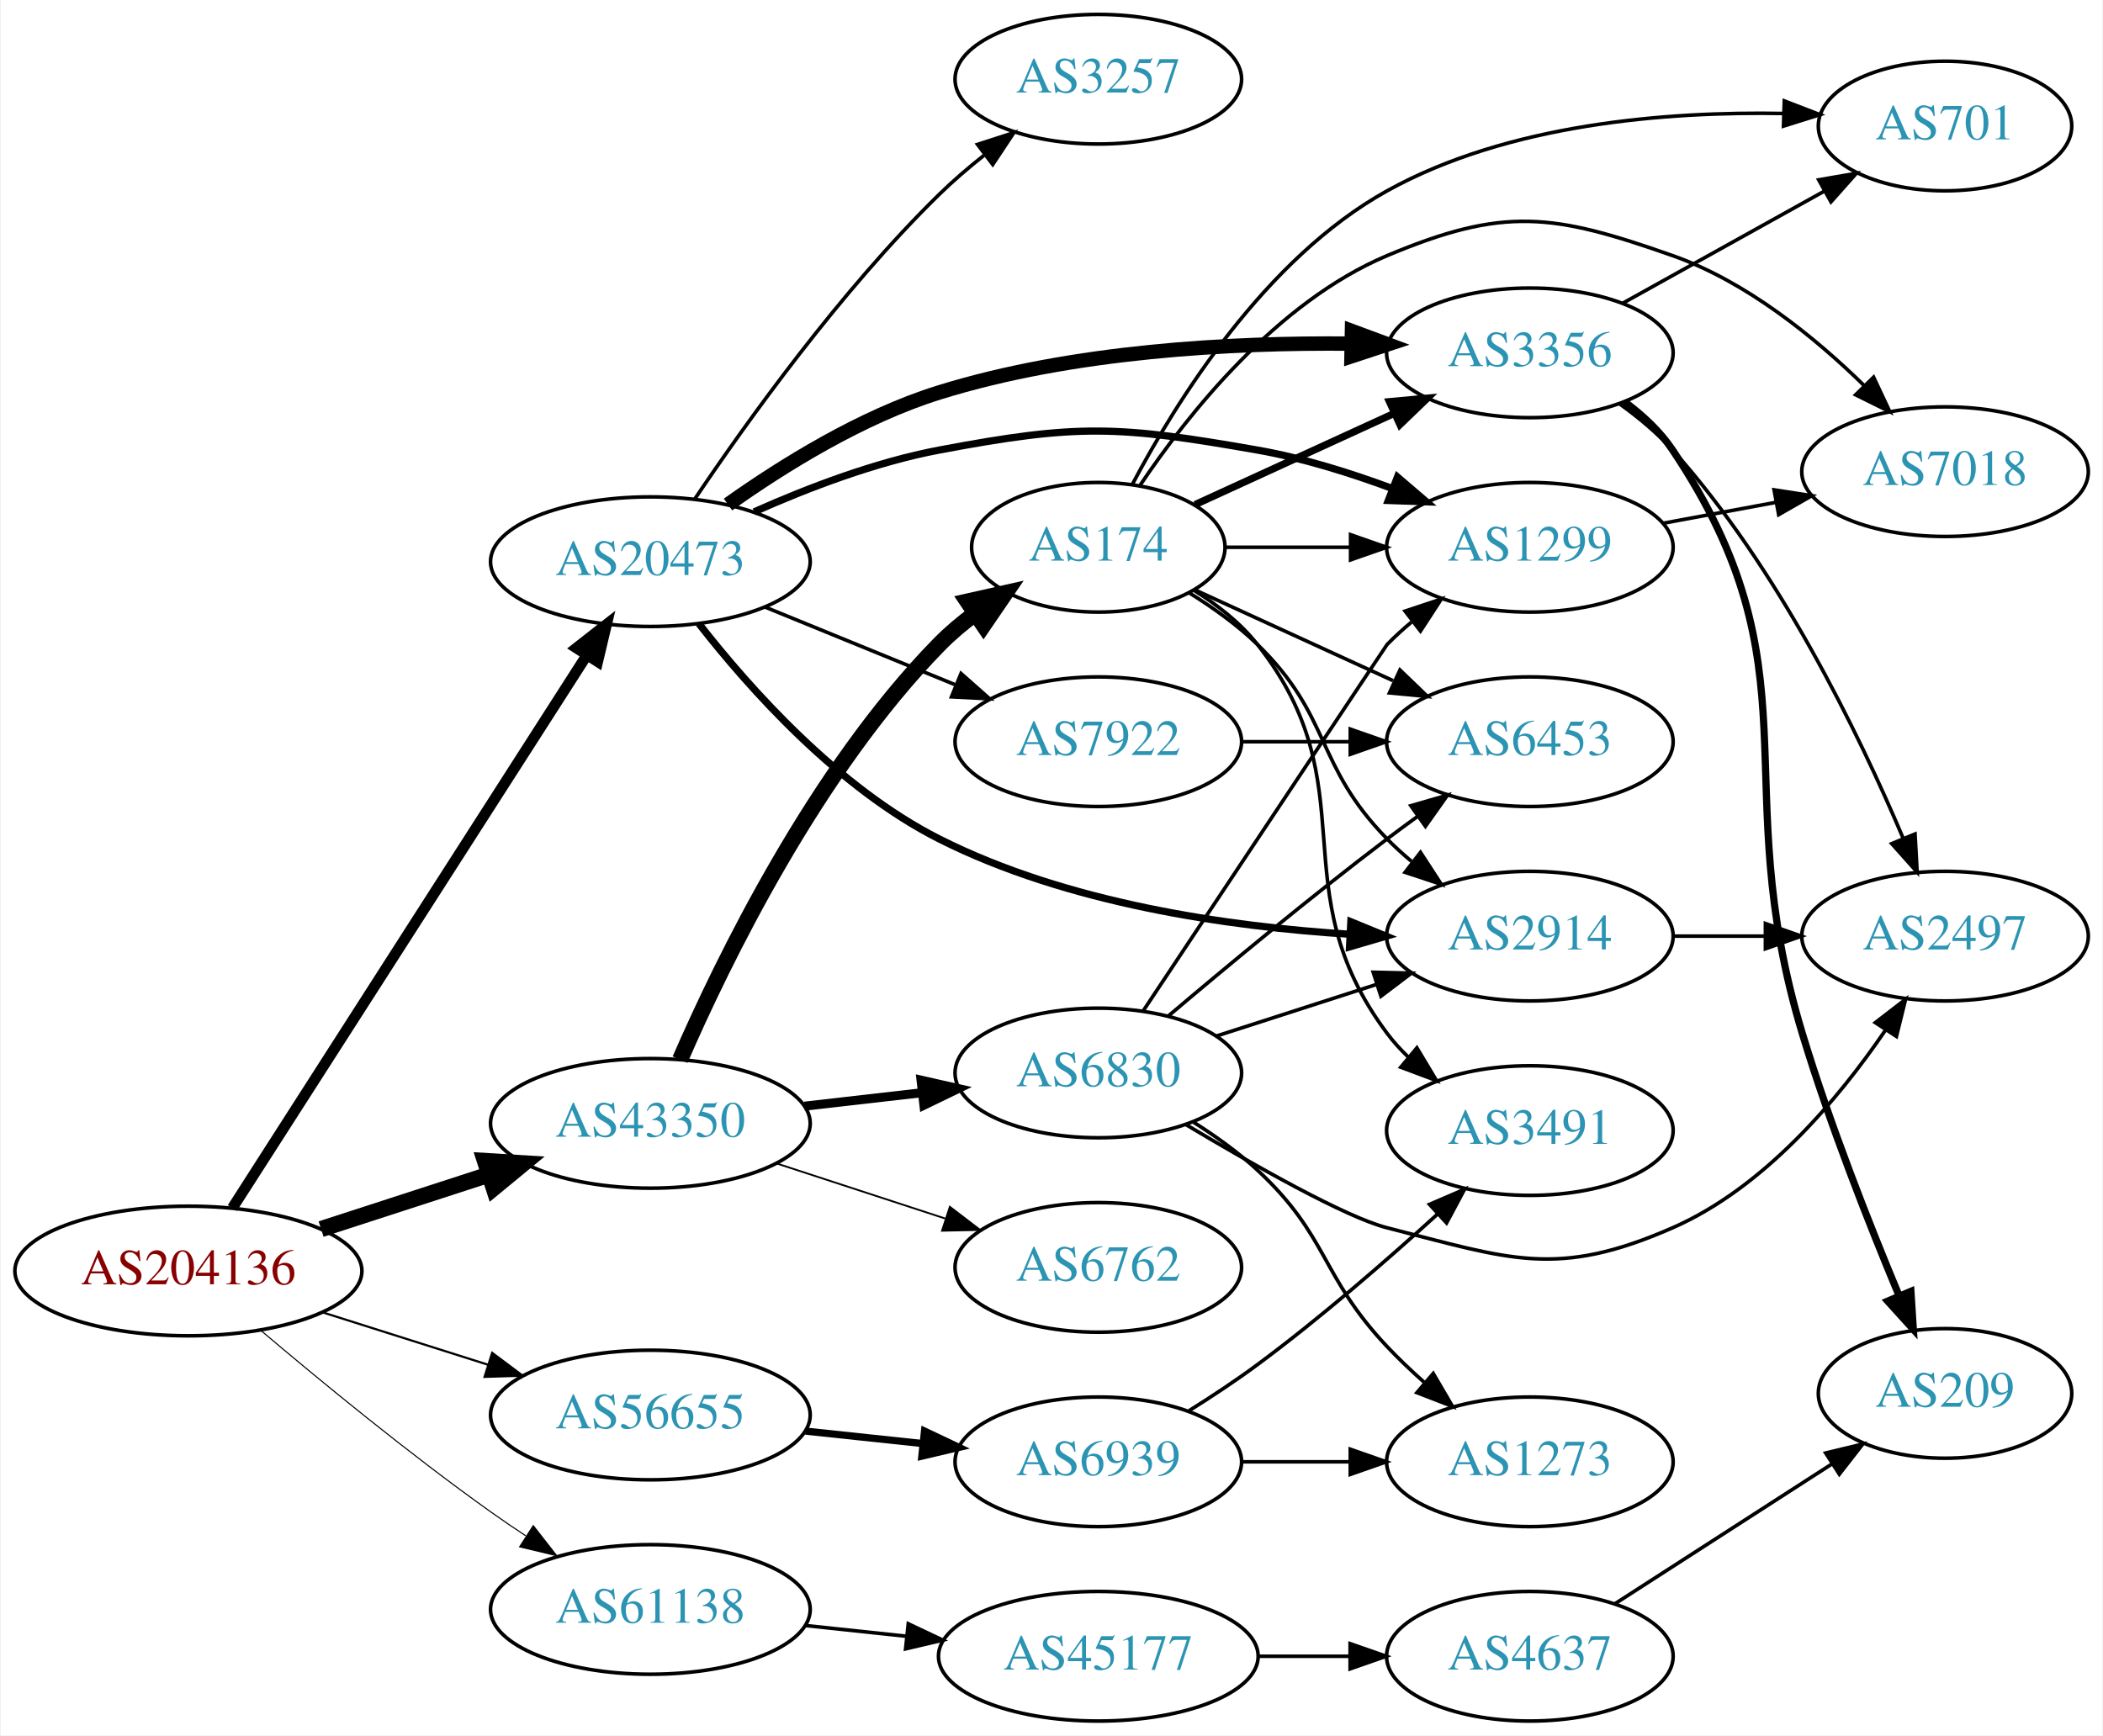
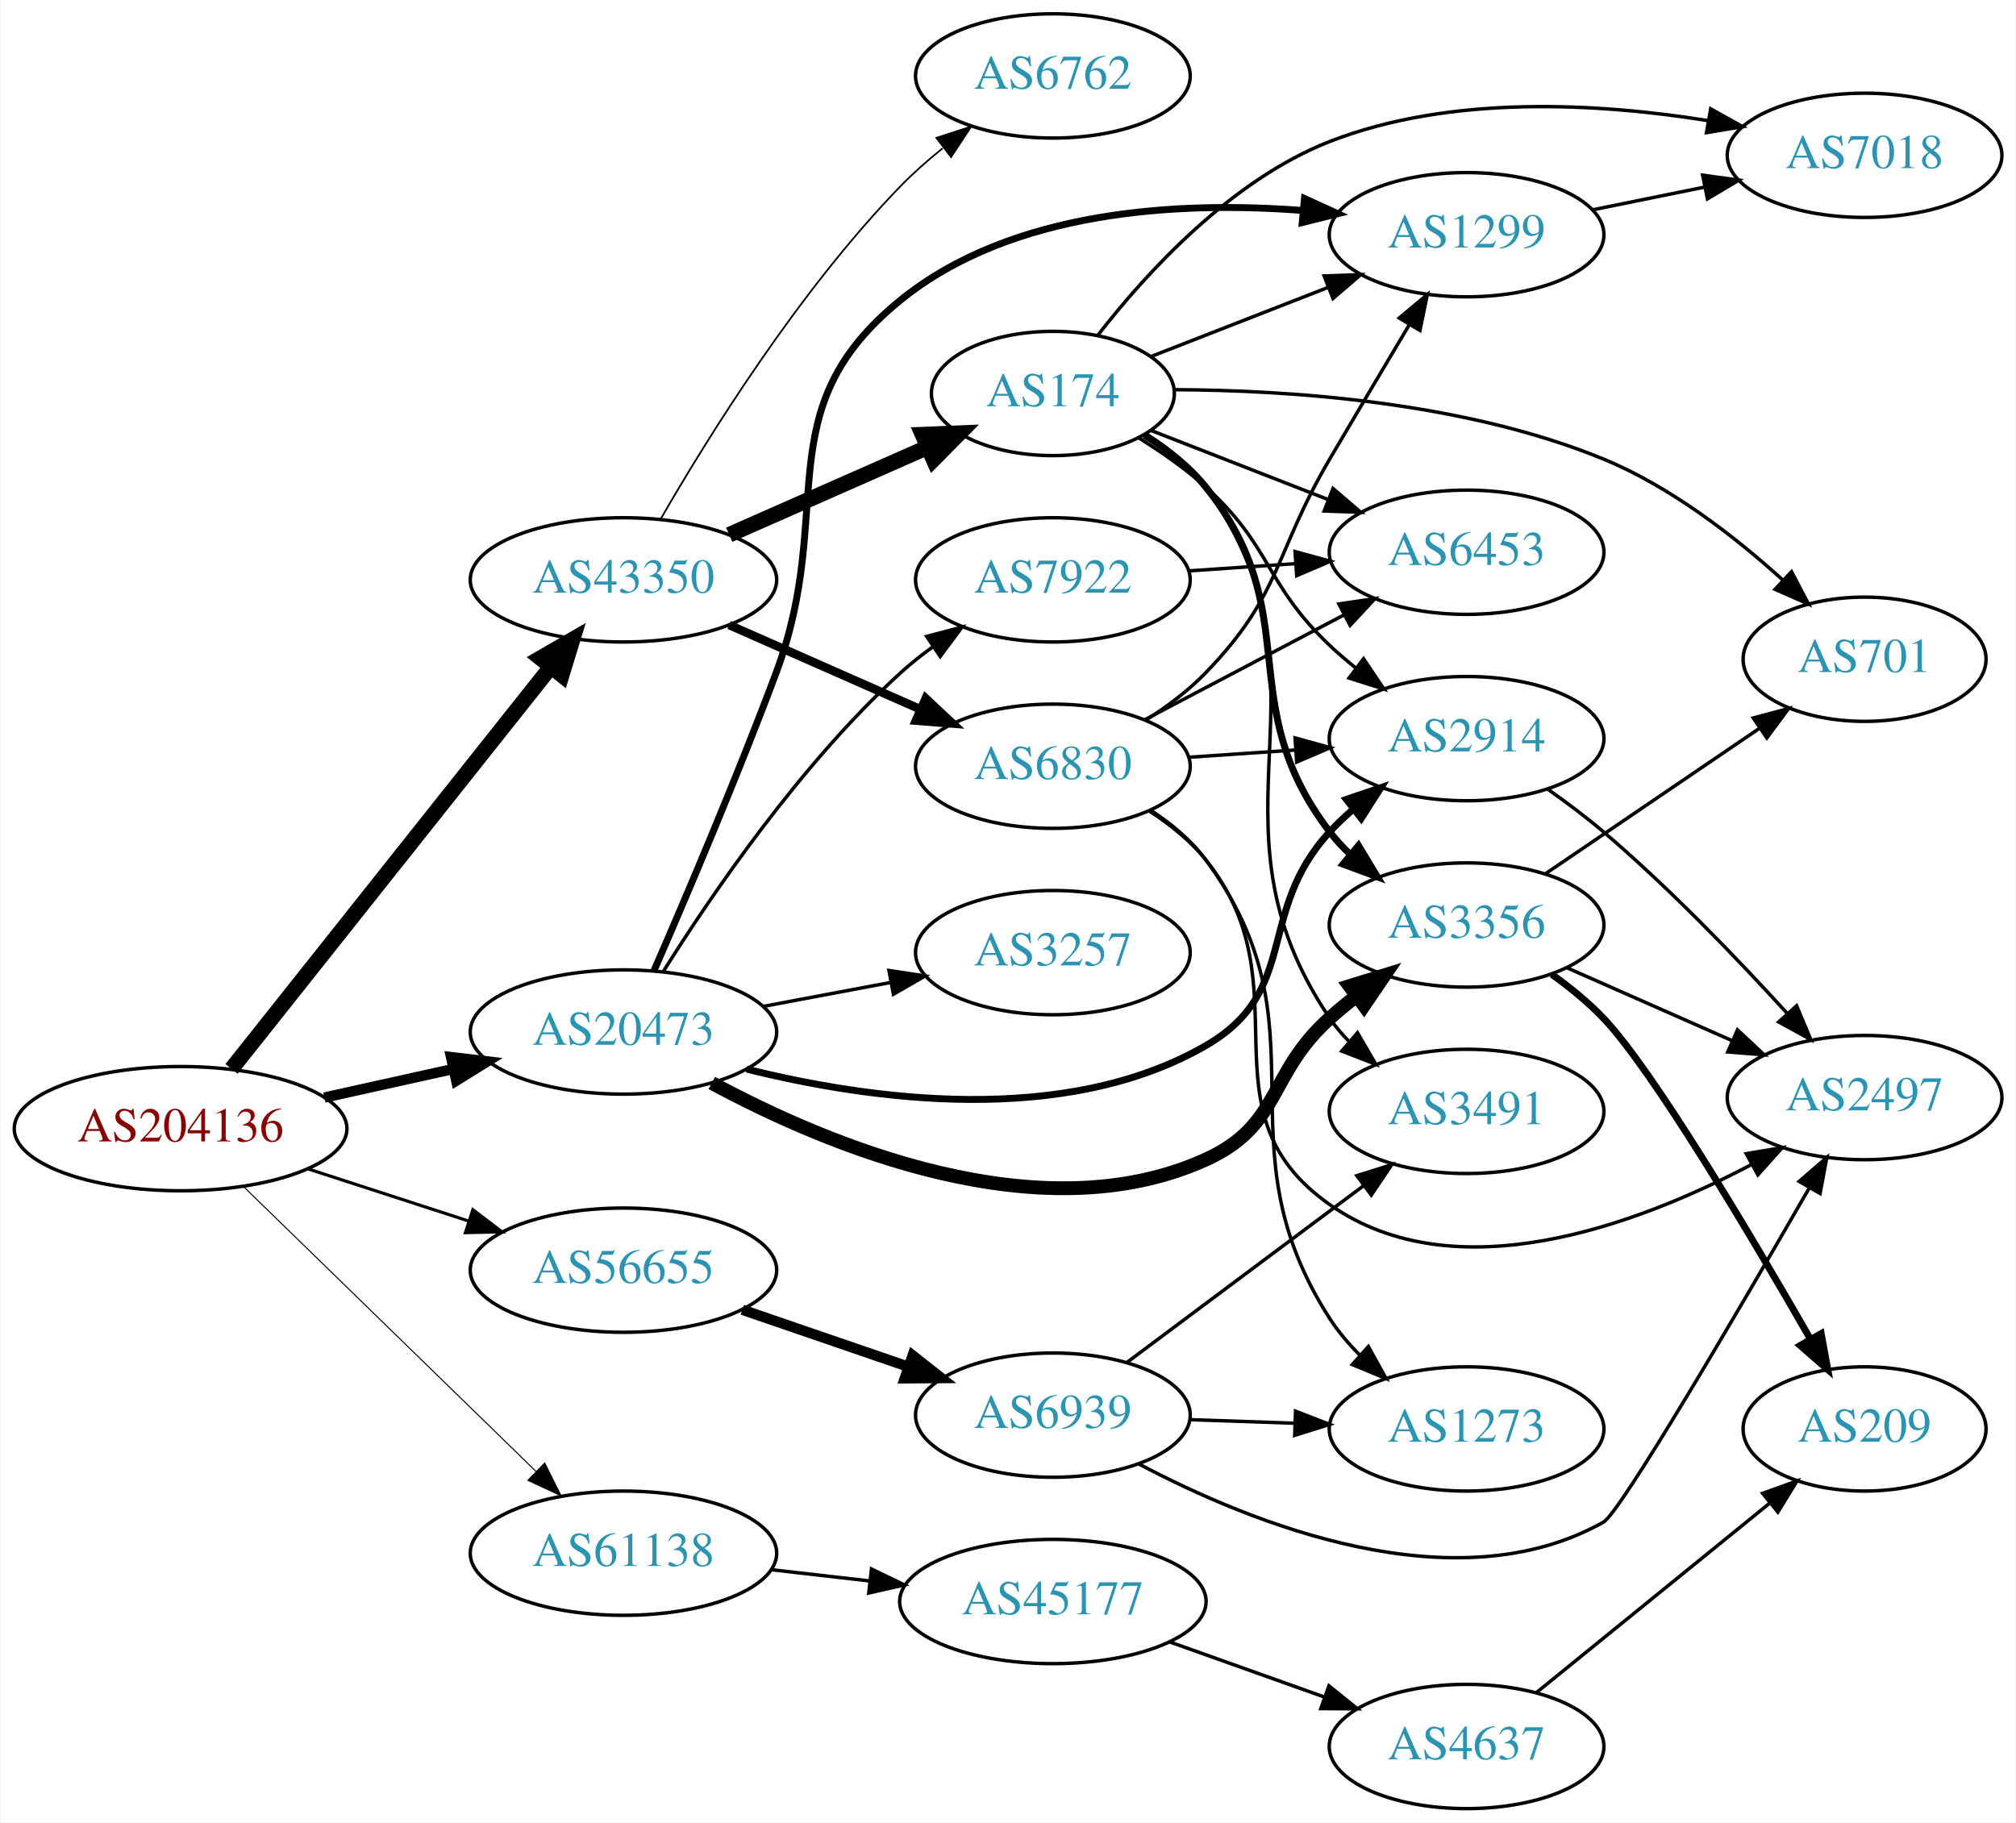
- <svg xmlns="http://www.w3.org/2000/svg" xmlns:xlink="http://www.w3.org/1999/xlink" width="584pt" height="482pt" viewBox="0.00 0.00 583.56 482.00">
-   <g id="graph0" class="graph" transform="scale(1 1) rotate(0) translate(4 478)">
-     <polygon fill="white" stroke="none" points="-4,4 -4,-478 579.562,-478 579.562,4 -4,4" />
+ <svg xmlns="http://www.w3.org/2000/svg" xmlns:xlink="http://www.w3.org/1999/xlink" width="584pt" height="528pt" viewBox="0.00 0.00 583.56 528.00">
+   <g id="graph0" class="graph" transform="scale(1 1) rotate(0) translate(4 524)">
+     <polygon fill="white" stroke="none" points="-4,4 -4,-524 579.562,-524 579.562,4 -4,4" />
    <g id="node1" class="node">
      <g id="a_node1">
        <a xlink:href="/asn/204136" xlink:title="AS204136 ~ SILENT-GHOST-AS [AT]">
-           <ellipse fill="#ffffff" stroke="black" cx="48.096" cy="-125" rx="48.192" ry="18" />
-           <text text-anchor="middle" x="48.096" y="-121.3" font-family="Times,serif" font-size="14.00" fill="#880000">AS204136</text>
+           <ellipse fill="#ffffff" stroke="black" cx="48.096" cy="-197" rx="48.192" ry="18" />
+           <text text-anchor="middle" x="48.096" y="-193.3" font-family="Times,serif" font-size="14.00" fill="#880000">AS204136</text>
        </a>
      </g>
    </g>
    <g id="node2" class="node">
      <g id="a_node2">
        <a xlink:href="/asn/20473" xlink:title="AS20473 ~ Choopa, LLC [US]">
-           <ellipse fill="#ffffff" stroke="black" cx="176.388" cy="-322" rx="44.393" ry="18" />
-           <text text-anchor="middle" x="176.388" y="-318.3" font-family="Times,serif" font-size="14.00" fill="#2c94b3">AS20473</text>
+           <ellipse fill="#ffffff" stroke="black" cx="176.388" cy="-225" rx="44.393" ry="18" />
+           <text text-anchor="middle" x="176.388" y="-221.3" font-family="Times,serif" font-size="14.00" fill="#2c94b3">AS20473</text>
        </a>
      </g>
    </g>
    <g id="edge1" class="edge">
-       <path fill="none" stroke="black" stroke-width="3" d="M60.303,-142.482C82.584,-177.238 132.546,-255.172 158.701,-295.972" />
-       <polygon fill="black" stroke="black" stroke-width="3" points="155.862,-298.027 164.205,-304.557 161.755,-294.249 155.862,-298.027" />
+       <path fill="none" stroke="black" stroke-width="3" d="M89.75,-206.014C101.581,-208.636 114.622,-211.528 126.884,-214.246" />
+       <polygon fill="black" stroke="black" stroke-width="3" points="126.437,-217.732 136.957,-216.48 127.952,-210.898 126.437,-217.732" />
    </g>
    <g id="node3" class="node">
      <g id="a_node3">
        <a xlink:href="/asn/43350" xlink:title="AS43350 ~ NForce Entertainment B.V. [NL]">
-           <ellipse fill="#ffffff" stroke="black" cx="176.388" cy="-166" rx="44.393" ry="18" />
-           <text text-anchor="middle" x="176.388" y="-162.3" font-family="Times,serif" font-size="14.00" fill="#2c94b3">AS43350</text>
+           <ellipse fill="#ffffff" stroke="black" cx="176.388" cy="-356" rx="44.393" ry="18" />
+           <text text-anchor="middle" x="176.388" y="-352.3" font-family="Times,serif" font-size="14.00" fill="#2c94b3">AS43350</text>
        </a>
      </g>
    </g>
    <g id="edge2" class="edge">
-       <path fill="none" stroke="black" stroke-width="4.5" d="M84.948,-136.639C99.425,-141.339 116.271,-146.808 131.474,-151.744" />
-       <polygon fill="black" stroke="black" stroke-width="4.5" points="130.458,-155.554 141.185,-154.896 132.89,-148.063 130.458,-155.554" />
+       <path fill="none" stroke="black" stroke-width="4.5" d="M62.852,-214.318C85.152,-242.395 129.302,-297.979 155.178,-330.557" />
+       <polygon fill="black" stroke="black" stroke-width="4.5" points="152.346,-333.321 161.649,-338.703 158.512,-328.423 152.346,-333.321" />
    </g>
    <g id="node4" class="node">
      <g id="a_node4">
        <a xlink:href="/asn/56655" xlink:title="AS56655 ~ TerraHost AS [NO]">
-           <ellipse fill="#ffffff" stroke="black" cx="176.388" cy="-85" rx="44.393" ry="18" />
-           <text text-anchor="middle" x="176.388" y="-81.3" font-family="Times,serif" font-size="14.00" fill="#2c94b3">AS56655</text>
+           <ellipse fill="#ffffff" stroke="black" cx="176.388" cy="-156" rx="44.393" ry="18" />
+           <text text-anchor="middle" x="176.388" y="-152.3" font-family="Times,serif" font-size="14.00" fill="#2c94b3">AS56655</text>
        </a>
      </g>
    </g>
    <g id="edge3" class="edge">
-       <path fill="none" stroke="black" stroke-width="0.6" d="M85.286,-113.538C99.636,-108.993 116.272,-103.723 131.315,-98.959" />
-       <polygon fill="black" stroke="black" stroke-width="0.6" points="132.453,-102.27 140.93,-95.914 130.34,-95.597 132.453,-102.27" />
+       <path fill="none" stroke="black" stroke-width="0.9" d="M84.948,-185.361C99.425,-180.661 116.271,-175.192 131.474,-170.256" />
+       <polygon fill="black" stroke="black" stroke-width="0.9" points="132.755,-173.52 141.185,-167.104 130.593,-166.863 132.755,-173.52" />
    </g>
    <g id="node5" class="node">
      <g id="a_node5">
        <a xlink:href="/asn/61138" xlink:title="AS61138 ~ Zappie Host [GB]">
-           <ellipse fill="#ffffff" stroke="black" cx="176.388" cy="-31" rx="44.393" ry="18" />
-           <text text-anchor="middle" x="176.388" y="-27.3" font-family="Times,serif" font-size="14.00" fill="#2c94b3">AS61138</text>
+           <ellipse fill="#ffffff" stroke="black" cx="176.388" cy="-74" rx="44.393" ry="18" />
+           <text text-anchor="middle" x="176.388" y="-70.3" font-family="Times,serif" font-size="14.00" fill="#2c94b3">AS61138</text>
        </a>
      </g>
    </g>
    <g id="edge4" class="edge">
-       <path fill="none" stroke="black" stroke-width="0.3" d="M68.06,-108.622C84.58,-94.622 109.394,-74.227 132.191,-58 135.254,-55.82 138.489,-53.62 141.757,-51.467" />
-       <polygon fill="black" stroke="black" stroke-width="0.3" points="143.865,-54.273 150.383,-45.92 140.079,-48.385 143.865,-54.273" />
+       <path fill="none" stroke="black" stroke-width="0.3" d="M66.391,-180.155C88.309,-158.809 126.215,-121.891 151.047,-97.707" />
+       <polygon fill="black" stroke="black" stroke-width="0.3" points="153.579,-100.126 158.301,-90.641 148.695,-95.111 153.579,-100.126" />
    </g>
    <g id="node6" class="node">
      <g id="a_node6">
-         <a xlink:href="/asn/3257" xlink:title="AS3257 ~ GTT [DE]">
-           <ellipse fill="#ffffff" stroke="black" cx="300.78" cy="-456" rx="39.794" ry="18" />
-           <text text-anchor="middle" x="300.78" y="-452.3" font-family="Times,serif" font-size="14.00" fill="#2c94b3">AS3257</text>
+         <a xlink:href="/asn/2914" xlink:title="AS2914 ~ NTT America, Inc. [US]">
+           <ellipse fill="#ffffff" stroke="black" cx="420.622" cy="-310" rx="39.794" ry="18" />
+           <text text-anchor="middle" x="420.622" y="-306.3" font-family="Times,serif" font-size="14.00" fill="#2c94b3">AS2914</text>
        </a>
      </g>
    </g>
    <g id="edge5" class="edge">
-       <path fill="none" stroke="black" d="M188.716,-339.404C203.044,-360.692 229.17,-397.2 256.584,-424 260.406,-427.737 264.681,-431.404 269.014,-434.845" />
-       <polygon fill="black" stroke="black" points="267.233,-437.887 277.315,-441.143 271.464,-432.31 267.233,-437.887" />
+       <path fill="none" stroke="black" stroke-width="2" d="M212.053,-214.263C247.858,-205.327 304.116,-197.477 344.976,-221 372.59,-236.898 359.408,-259.545 380.976,-283 383.001,-285.203 385.237,-287.327 387.581,-289.35" />
+       <polygon fill="black" stroke="black" stroke-width="2" points="385.79,-292.394 395.82,-295.808 390.108,-286.885 385.79,-292.394" />
    </g>
    <g id="node7" class="node">
      <g id="a_node7">
-         <a xlink:href="/asn/1299" xlink:title="AS1299 ~ Telia Carrier [EU]">
-           <ellipse fill="#ffffff" stroke="black" cx="420.622" cy="-326" rx="39.794" ry="18" />
-           <text text-anchor="middle" x="420.622" y="-322.3" font-family="Times,serif" font-size="14.00" fill="#2c94b3">AS1299</text>
+         <a xlink:href="/asn/7922" xlink:title="AS7922 ~ Comcast Cable Communications, LLC [US]">
+           <ellipse fill="#ffffff" stroke="black" cx="300.78" cy="-356" rx="39.794" ry="18" />
+           <text text-anchor="middle" x="300.78" y="-352.3" font-family="Times,serif" font-size="14.00" fill="#2c94b3">AS7922</text>
        </a>
      </g>
    </g>
    <g id="edge6" class="edge">
-       <path fill="none" stroke="black" stroke-width="2" d="M205.218,-335.843C220.067,-342.462 238.883,-349.659 256.584,-353 295.187,-360.286 306.28,-359.783 344.976,-353 357.489,-350.806 370.671,-346.691 382.416,-342.323" />
-       <polygon fill="black" stroke="black" stroke-width="2" points="383.849,-345.521 391.898,-338.631 381.309,-338.998 383.849,-345.521" />
+       <path fill="none" stroke="black" d="M188.055,-242.749C201.904,-264.793 227.739,-302.699 256.584,-329 259.514,-331.672 262.743,-334.237 266.077,-336.649" />
+       <polygon fill="black" stroke="black" points="264.219,-339.618 274.467,-342.308 268.133,-333.814 264.219,-339.618" />
    </g>
    <g id="node8" class="node">
      <g id="a_node8">
        <a xlink:href="/asn/3356" xlink:title="AS3356 ~ Level 3 Parent, LLC [US]">
-           <ellipse fill="#ffffff" stroke="black" cx="420.622" cy="-380" rx="39.794" ry="18" />
-           <text text-anchor="middle" x="420.622" y="-376.3" font-family="Times,serif" font-size="14.00" fill="#2c94b3">AS3356</text>
+           <ellipse fill="#ffffff" stroke="black" cx="420.622" cy="-256" rx="39.794" ry="18" />
+           <text text-anchor="middle" x="420.622" y="-252.3" font-family="Times,serif" font-size="14.00" fill="#2c94b3">AS3356</text>
        </a>
      </g>
    </g>
    <g id="edge7" class="edge">
-       <path fill="none" stroke="black" stroke-width="4" d="M197.942,-337.88C213.218,-348.728 235.057,-362.306 256.584,-369 293.739,-380.554 337.881,-382.885 370.858,-382.559" />
-       <polygon fill="black" stroke="black" stroke-width="4" points="371.216,-386.053 381.149,-382.368 371.086,-379.055 371.216,-386.053" />
+       <path fill="none" stroke="black" stroke-width="4" d="M201.975,-210.236C235.558,-192.117 297.067,-166.31 344.976,-188 367.067,-198.001 362.906,-212.828 380.976,-229 383.415,-231.183 386.036,-233.344 388.722,-235.435" />
+       <polygon fill="black" stroke="black" stroke-width="4" points="386.737,-238.32 396.858,-241.454 390.9,-232.693 386.737,-238.32" />
    </g>
    <g id="node9" class="node">
      <g id="a_node9">
-         <a xlink:href="/asn/2914" xlink:title="AS2914 ~ NTT America, Inc. [US]">
-           <ellipse fill="#ffffff" stroke="black" cx="420.622" cy="-218" rx="39.794" ry="18" />
-           <text text-anchor="middle" x="420.622" y="-214.3" font-family="Times,serif" font-size="14.00" fill="#2c94b3">AS2914</text>
+         <a xlink:href="/asn/3257" xlink:title="AS3257 ~ GTT [DE]">
+           <ellipse fill="#ffffff" stroke="black" cx="300.78" cy="-248" rx="39.794" ry="18" />
+           <text text-anchor="middle" x="300.78" y="-244.3" font-family="Times,serif" font-size="14.00" fill="#2c94b3">AS3257</text>
        </a>
      </g>
    </g>
    <g id="edge8" class="edge">
-       <path fill="none" stroke="black" stroke-width="2" d="M189.844,-304.808C203.905,-286.792 228.512,-259.179 256.584,-245 292.093,-227.064 336.965,-220.637 370.641,-218.513" />
-       <polygon fill="black" stroke="black" stroke-width="2" points="370.908,-222.004 380.71,-217.984 370.541,-215.013 370.908,-222.004" />
+       <path fill="none" stroke="black" d="M216.787,-232.404C228.579,-234.62 241.614,-237.069 253.791,-239.358" />
+       <polygon fill="black" stroke="black" points="253.297,-242.826 263.772,-241.233 254.59,-235.947 253.297,-242.826" />
    </g>
    <g id="node10" class="node">
      <g id="a_node10">
-         <a xlink:href="/asn/7922" xlink:title="AS7922 ~ COMCAST-7922 [US]">
-           <ellipse fill="#ffffff" stroke="black" cx="300.78" cy="-272" rx="39.794" ry="18" />
-           <text text-anchor="middle" x="300.78" y="-268.3" font-family="Times,serif" font-size="14.00" fill="#2c94b3">AS7922</text>
+         <a xlink:href="/asn/1299" xlink:title="AS1299 ~ Telia Carrier [EU]">
+           <ellipse fill="#ffffff" stroke="black" cx="420.622" cy="-456" rx="39.794" ry="18" />
+           <text text-anchor="middle" x="420.622" y="-452.3" font-family="Times,serif" font-size="14.00" fill="#2c94b3">AS1299</text>
        </a>
      </g>
    </g>
    <g id="edge9" class="edge">
-       <path fill="none" stroke="black" d="M208.272,-309.383C224.256,-302.853 243.93,-294.816 260.934,-287.869" />
-       <polygon fill="black" stroke="black" points="262.656,-290.947 270.59,-283.925 260.009,-284.466 262.656,-290.947" />
+       <path fill="none" stroke="black" stroke-width="2" d="M185.275,-242.88C194.253,-263.477 209.152,-298.416 220.584,-329 238.299,-376.394 217.322,-405.086 256.584,-437 288.886,-463.257 337.411,-465.735 373.126,-463.022" />
+       <polygon fill="black" stroke="black" stroke-width="2" points="373.664,-466.487 383.301,-462.085 373.022,-459.517 373.664,-466.487" />
    </g>
    <g id="node16" class="node">
      <g id="a_node16">
        <a xlink:href="/asn/174" xlink:title="AS174 ~ Cogent Communications [US]">
-           <ellipse fill="#ffffff" stroke="black" cx="300.78" cy="-326" rx="35.194" ry="18" />
-           <text text-anchor="middle" x="300.78" y="-322.3" font-family="Times,serif" font-size="14.00" fill="#2c94b3">AS174</text>
+           <ellipse fill="#ffffff" stroke="black" cx="300.78" cy="-410" rx="35.194" ry="18" />
+           <text text-anchor="middle" x="300.78" y="-406.3" font-family="Times,serif" font-size="14.00" fill="#2c94b3">AS174</text>
        </a>
      </g>
    </g>
    <g id="edge16" class="edge">
-       <path fill="none" stroke="black" stroke-width="4.5" d="M184.643,-183.702C196.497,-210.992 222.186,-263.852 256.584,-299 259.576,-302.058 262.98,-304.924 266.533,-307.562" />
-       <polygon fill="black" stroke="black" stroke-width="4.5" points="264.484,-310.93 274.971,-313.285 268.905,-304.413 264.484,-310.93" />
+       <path fill="none" stroke="black" stroke-width="4.5" d="M207.015,-369.072C224.286,-376.692 246.177,-386.35 264.355,-394.371" />
+       <polygon fill="black" stroke="black" stroke-width="4.5" points="263.01,-398.081 273.749,-398.515 266.189,-390.876 263.01,-398.081" />
    </g>
    <g id="node17" class="node">
      <g id="a_node17">
        <a xlink:href="/asn/6830" xlink:title="AS6830 ~ LibertyGlobal [AT]">
-           <ellipse fill="#ffffff" stroke="black" cx="300.78" cy="-180" rx="39.794" ry="18" />
-           <text text-anchor="middle" x="300.78" y="-176.3" font-family="Times,serif" font-size="14.00" fill="#2c94b3">AS6830</text>
+           <ellipse fill="#ffffff" stroke="black" cx="300.78" cy="-302" rx="39.794" ry="18" />
+           <text text-anchor="middle" x="300.78" y="-298.3" font-family="Times,serif" font-size="14.00" fill="#2c94b3">AS6830</text>
        </a>
      </g>
    </g>
    <g id="edge17" class="edge">
-       <path fill="none" stroke="black" stroke-width="2.5" d="M219.166,-170.779C229.661,-171.979 241.007,-173.277 251.78,-174.51" />
-       <polygon fill="black" stroke="black" stroke-width="2.5" points="251.554,-178.006 261.887,-175.666 252.35,-171.052 251.554,-178.006" />
+       <path fill="none" stroke="black" stroke-width="2.5" d="M207.015,-342.928C223.61,-335.607 244.469,-326.403 262.203,-318.579" />
+       <polygon fill="black" stroke="black" stroke-width="2.5" points="263.95,-321.634 271.686,-314.395 261.124,-315.23 263.95,-321.634" />
    </g>
    <g id="node18" class="node">
      <g id="a_node18">
        <a xlink:href="/asn/6762" xlink:title="AS6762 ~ TELECOM ITALIA SPARKLE S.p.A. [IT]">
-           <ellipse fill="#ffffff" stroke="black" cx="300.78" cy="-126" rx="39.794" ry="18" />
-           <text text-anchor="middle" x="300.78" y="-122.3" font-family="Times,serif" font-size="14.00" fill="#2c94b3">AS6762</text>
+           <ellipse fill="#ffffff" stroke="black" cx="300.78" cy="-502" rx="39.794" ry="18" />
+           <text text-anchor="middle" x="300.78" y="-498.3" font-family="Times,serif" font-size="14.00" fill="#2c94b3">AS6762</text>
        </a>
      </g>
    </g>
    <g id="edge18" class="edge">
-       <path fill="none" stroke="black" stroke-width="0.5" d="M211.481,-154.858C225.986,-150.117 243.038,-144.544 258.269,-139.567" />
-       <polygon fill="black" stroke="black" stroke-width="0.5" points="259.552,-142.83 267.97,-136.396 257.377,-136.176 259.552,-142.83" />
+       <path fill="none" stroke="black" stroke-width="0.5" d="M187.104,-373.521C200.694,-397.09 227.052,-439.556 256.584,-470 260.306,-473.837 264.525,-477.559 268.832,-481.026" />
+       <polygon fill="black" stroke="black" stroke-width="0.5" points="267.042,-484.062 277.117,-487.34 271.285,-478.495 267.042,-484.062" />
    </g>
    <g id="node21" class="node">
      <g id="a_node21">
        <a xlink:href="/asn/6939" xlink:title="AS6939 ~ Hurricane Electric LLC [US]">
-           <ellipse fill="#ffffff" stroke="black" cx="300.78" cy="-72" rx="39.794" ry="18" />
-           <text text-anchor="middle" x="300.78" y="-68.3" font-family="Times,serif" font-size="14.00" fill="#2c94b3">AS6939</text>
+           <ellipse fill="#ffffff" stroke="black" cx="300.78" cy="-114" rx="39.794" ry="18" />
+           <text text-anchor="middle" x="300.78" y="-110.3" font-family="Times,serif" font-size="14.00" fill="#2c94b3">AS6939</text>
        </a>
      </g>
    </g>
    <g id="edge31" class="edge">
-       <path fill="none" stroke="black" stroke-width="2" d="M219.508,-80.526C229.988,-79.413 241.298,-78.212 252.027,-77.072" />
-       <polygon fill="black" stroke="black" stroke-width="2" points="252.516,-80.54 262.091,-76.003 251.777,-73.579 252.516,-80.54" />
+       <path fill="none" stroke="black" stroke-width="3" d="M210.832,-144.523C225.579,-139.463 243.054,-133.466 258.594,-128.133" />
+       <polygon fill="black" stroke="black" stroke-width="3" points="260.157,-131.297 268.479,-124.741 257.885,-124.676 260.157,-131.297" />
    </g>
    <g id="node22" class="node">
      <g id="a_node22">
        <a xlink:href="/asn/45177" xlink:title="AS45177 ~ Devoli [NZ]">
-           <ellipse fill="#ffffff" stroke="black" cx="300.78" cy="-18" rx="44.393" ry="18" />
-           <text text-anchor="middle" x="300.78" y="-14.3" font-family="Times,serif" font-size="14.00" fill="#2c94b3">AS45177</text>
-         </a>
-       </g>
-     </g>
-     <g id="edge34" class="edge">
-       <path fill="none" stroke="black" d="M219.508,-26.526C228.547,-25.566 238.203,-24.541 247.571,-23.545" />
-       <polygon fill="black" stroke="black" points="248.007,-27.019 257.582,-22.482 247.268,-20.058 248.007,-27.019" />
+           <ellipse fill="#ffffff" stroke="black" cx="300.78" cy="-60" rx="44.393" ry="18" />
+           <text text-anchor="middle" x="300.78" y="-56.3" font-family="Times,serif" font-size="14.00" fill="#2c94b3">AS45177</text>
+         </a>
+       </g>
+     </g>
+     <g id="edge35" class="edge">
+       <path fill="none" stroke="black" d="M219.166,-69.221C228.32,-68.174 238.12,-67.053 247.624,-65.966" />
+       <polygon fill="black" stroke="black" points="248.237,-69.419 257.774,-64.805 247.441,-62.464 248.237,-69.419" />
    </g>
    <g id="node11" class="node">
      <g id="a_node11">
-         <a xlink:href="/asn/7018" xlink:title="AS7018 ~ AT&amp;T Services, Inc. [US]">
-           <ellipse fill="#ffffff" stroke="black" cx="535.915" cy="-347" rx="39.794" ry="18" />
-           <text text-anchor="middle" x="535.915" y="-343.3" font-family="Times,serif" font-size="14.00" fill="#2c94b3">AS7018</text>
+         <a xlink:href="/asn/2497" xlink:title="AS2497 ~ Internet Initiative Japan Inc. [JP]">
+           <ellipse fill="#ffffff" stroke="black" cx="535.915" cy="-206" rx="39.794" ry="18" />
+           <text text-anchor="middle" x="535.915" y="-202.3" font-family="Times,serif" font-size="14.00" fill="#2c94b3">AS2497</text>
        </a>
      </g>
    </g>
    <g id="edge10" class="edge">
-       <path fill="none" stroke="black" d="M457.469,-332.645C467.491,-334.502 478.521,-336.547 489.038,-338.496" />
-       <polygon fill="black" stroke="black" points="488.443,-341.945 498.913,-340.327 489.718,-335.063 488.443,-341.945" />
+       <path fill="none" stroke="black" d="M444.236,-295.281C449.64,-291.474 455.283,-287.245 460.269,-283 479.342,-266.759 498.986,-246.32 513.332,-230.582" />
+       <polygon fill="black" stroke="black" points="516.225,-232.6 520.32,-222.828 511.025,-227.914 516.225,-232.6" />
    </g>
    <g id="node12" class="node">
      <g id="a_node12">
-         <a xlink:href="/asn/2497" xlink:title="AS2497 ~ Internet Initiative Japan Inc. [JP]">
-           <ellipse fill="#ffffff" stroke="black" cx="535.915" cy="-218" rx="39.794" ry="18" />
-           <text text-anchor="middle" x="535.915" y="-214.3" font-family="Times,serif" font-size="14.00" fill="#2c94b3">AS2497</text>
-         </a>
-       </g>
+         <a xlink:href="/asn/6453" xlink:title="AS6453 ~ TATA COMMUNICATIONS (AMERICA) INC [US]">
+           <ellipse fill="#ffffff" stroke="black" cx="420.622" cy="-364" rx="39.794" ry="18" />
+           <text text-anchor="middle" x="420.622" y="-360.3" font-family="Times,serif" font-size="14.00" fill="#2c94b3">AS6453</text>
+         </a>
+       </g>
+     </g>
+     <g id="edge11" class="edge">
+       <path fill="none" stroke="black" d="M340.04,-358.597C349.919,-359.268 360.686,-359.999 371.015,-360.7" />
+       <polygon fill="black" stroke="black" points="370.937,-364.203 381.151,-361.388 371.411,-357.219 370.937,-364.203" />
    </g>
    <g id="edge14" class="edge">
-       <path fill="none" stroke="black" d="M445.496,-365.873C450.741,-362.104 455.997,-357.744 460.269,-353 489.605,-320.419 511.945,-274.305 524.242,-245.287" />
-       <polygon fill="black" stroke="black" points="527.583,-246.366 528.167,-235.787 521.114,-243.692 527.583,-246.366" />
+       <path fill="none" stroke="black" d="M449.627,-243.64C464.061,-237.27 481.862,-229.414 497.461,-222.53" />
+       <polygon fill="black" stroke="black" points="499.104,-225.63 506.84,-218.391 496.278,-219.226 499.104,-225.63" />
+     </g>
+     <g id="node13" class="node">
+       <g id="a_node13">
+         <a xlink:href="/asn/209" xlink:title="AS209 ~ CenturyLink Communications, LLC [US]">
+           <ellipse fill="#ffffff" stroke="black" cx="535.915" cy="-110" rx="35.194" ry="18" />
+           <text text-anchor="middle" x="535.915" y="-106.3" font-family="Times,serif" font-size="14.00" fill="#2c94b3">AS209</text>
+         </a>
+       </g>
+     </g>
+     <g id="edge12" class="edge">
+       <path fill="none" stroke="black" stroke-width="2" d="M445.309,-241.7C450.561,-237.938 455.868,-233.625 460.269,-229 474.591,-213.95 502.912,-166.224 520.256,-135.982" />
+       <polygon fill="black" stroke="black" stroke-width="2" points="523.343,-137.633 525.258,-127.213 517.263,-134.165 523.343,-137.633" />
    </g>
    <g id="node14" class="node">
      <g id="a_node14">
        <a xlink:href="/asn/701" xlink:title="AS701 ~ UUNET [US]">
-           <ellipse fill="#ffffff" stroke="black" cx="535.915" cy="-443" rx="35.194" ry="18" />
-           <text text-anchor="middle" x="535.915" y="-439.3" font-family="Times,serif" font-size="14.00" fill="#2c94b3">AS701</text>
+           <ellipse fill="#ffffff" stroke="black" cx="535.915" cy="-333" rx="35.194" ry="18" />
+           <text text-anchor="middle" x="535.915" y="-329.3" font-family="Times,serif" font-size="14.00" fill="#2c94b3">AS701</text>
        </a>
      </g>
    </g>
    <g id="edge13" class="edge">
-       <path fill="none" stroke="black" d="M446.485,-393.826C462.903,-402.956 484.589,-415.014 502.375,-424.905" />
-       <polygon fill="black" stroke="black" points="500.832,-428.052 511.273,-429.853 504.234,-421.934 500.832,-428.052" />
+       <path fill="none" stroke="black" d="M443.466,-270.846C461.087,-282.822 486.042,-299.783 505.433,-312.962" />
+       <polygon fill="black" stroke="black" points="503.666,-315.993 513.904,-318.72 507.601,-310.204 503.666,-315.993" />
    </g>
    <g id="node15" class="node">
      <g id="a_node15">
-         <a xlink:href="/asn/209" xlink:title="AS209 ~ CenturyLink Communications, LLC [US]">
-           <ellipse fill="#ffffff" stroke="black" cx="535.915" cy="-91" rx="35.194" ry="18" />
-           <text text-anchor="middle" x="535.915" y="-87.3" font-family="Times,serif" font-size="14.00" fill="#2c94b3">AS209</text>
+         <a xlink:href="/asn/7018" xlink:title="AS7018 ~ AT&amp;T Services, Inc. [US]">
+           <ellipse fill="#ffffff" stroke="black" cx="535.915" cy="-479" rx="39.794" ry="18" />
+           <text text-anchor="middle" x="535.915" y="-475.3" font-family="Times,serif" font-size="14.00" fill="#2c94b3">AS7018</text>
        </a>
      </g>
    </g>
    <g id="edge15" class="edge">
-       <path fill="none" stroke="black" stroke-width="2" d="M446.941,-366.393C451.997,-362.649 456.809,-358.169 460.269,-353 501.293,-291.706 474.915,-261.597 496.269,-191 503.875,-165.853 514.843,-138.036 523.152,-118.137" />
-       <polygon fill="black" stroke="black" stroke-width="2" points="526.438,-119.355 527.108,-108.781 519.99,-116.629 526.438,-119.355" />
-     </g>
-     <g id="edge11" class="edge">
-       <path fill="none" stroke="black" d="M460.294,-218C468.497,-218 477.261,-218 485.794,-218" />
-       <polygon fill="black" stroke="black" points="486.033,-221.5 496.033,-218 486.033,-214.5 486.033,-221.5" />
-     </g>
-     <g id="node13" class="node">
-       <g id="a_node13">
-         <a xlink:href="/asn/6453" xlink:title="AS6453 ~ TATA COMMUNICATIONS (AMERICA) INC [US]">
-           <ellipse fill="#ffffff" stroke="black" cx="420.622" cy="-272" rx="39.794" ry="18" />
-           <text text-anchor="middle" x="420.622" y="-268.3" font-family="Times,serif" font-size="14.00" fill="#2c94b3">AS6453</text>
-         </a>
-       </g>
-     </g>
-     <g id="edge12" class="edge">
-       <path fill="none" stroke="black" d="M340.692,-272C350.246,-272 360.595,-272 370.558,-272" />
-       <polygon fill="black" stroke="black" points="370.751,-275.5 380.75,-272 370.75,-268.5 370.751,-275.5" />
+       <path fill="none" stroke="black" d="M457.158,-463.214C467.387,-465.291 478.687,-467.585 489.43,-469.766" />
+       <polygon fill="black" stroke="black" points="489.009,-473.252 499.506,-471.811 490.402,-466.392 489.009,-473.252" />
+     </g>
+     <g id="edge23" class="edge">
+       <path fill="none" stroke="black" d="M325.698,-397.103C332.278,-393.023 339.19,-388.206 344.976,-383 364.275,-365.635 362.128,-354.853 380.976,-337 383.353,-334.749 385.93,-332.542 388.588,-330.42" />
+       <polygon fill="black" stroke="black" points="390.779,-333.152 396.68,-324.353 386.579,-327.552 390.779,-333.152" />
+     </g>
+     <g id="edge19" class="edge">
+       <path fill="none" stroke="black" stroke-width="2" d="M327.309,-397.925C333.758,-393.909 340.2,-388.919 344.976,-383 374.636,-346.236 352.266,-320.511 380.976,-283 382.748,-280.685 384.775,-278.491 386.953,-276.429" />
+       <polygon fill="black" stroke="black" stroke-width="2" points="389.31,-279.022 394.779,-269.948 384.845,-273.63 389.31,-279.022" />
+     </g>
+     <g id="edge25" class="edge">
+       <path fill="none" stroke="black" d="M329.111,-420.669C344.344,-426.615 363.575,-434.122 380.389,-440.685" />
+       <polygon fill="black" stroke="black" points="379.374,-444.046 389.962,-444.422 381.919,-437.525 379.374,-444.046" />
+     </g>
+     <g id="edge21" class="edge">
+       <path fill="none" stroke="black" d="M329.111,-399.331C344.344,-393.385 363.575,-385.878 380.389,-379.315" />
+       <polygon fill="black" stroke="black" points="381.919,-382.475 389.962,-375.578 379.374,-375.954 381.919,-382.475" />
+     </g>
+     <g id="edge20" class="edge">
+       <path fill="none" stroke="black" d="M335.87,-411.096C368.89,-410.981 419.77,-407.644 460.269,-391 479.683,-383.021 498.331,-368.538 512.132,-356.041" />
+       <polygon fill="black" stroke="black" points="514.765,-358.369 519.666,-348.977 509.977,-353.263 514.765,-358.369" />
    </g>
    <g id="edge24" class="edge">
-       <path fill="none" stroke="black" d="M336.181,-326C347.005,-326 359.173,-326 370.8,-326" />
-       <polygon fill="black" stroke="black" points="370.831,-329.5 380.831,-326 370.831,-322.5 370.831,-329.5" />
-     </g>
-     <g id="edge20" class="edge">
-       <path fill="none" stroke="black" stroke-width="2" d="M327.641,-337.851C343.761,-345.238 364.764,-354.862 382.629,-363.048" />
-       <polygon fill="black" stroke="black" stroke-width="2" points="381.631,-366.441 392.18,-367.425 384.548,-360.077 381.631,-366.441" />
-     </g>
-     <g id="edge22" class="edge">
-       <path fill="none" stroke="black" d="M325.959,-313.383C332.544,-309.306 339.393,-304.422 344.976,-299 365.669,-278.906 360.803,-265.617 380.976,-245 383.069,-242.861 385.352,-240.782 387.729,-238.79" />
-       <polygon fill="black" stroke="black" points="390.247,-241.268 396.028,-232.389 385.972,-235.725 390.247,-241.268" />
-     </g>
-     <g id="edge21" class="edge">
-       <path fill="none" stroke="black" d="M312.388,-343.24C325.639,-362.937 350.34,-394.108 380.976,-407 413.458,-420.669 427.028,-418.703 460.269,-407 480.78,-399.779 499.815,-384.277 513.53,-370.839" />
-       <polygon fill="black" stroke="black" points="516.075,-373.243 520.578,-363.652 511.077,-368.342 516.075,-373.243" />
-     </g>
-     <g id="edge19" class="edge">
-       <path fill="none" stroke="black" d="M327.641,-314.149C343.761,-306.762 364.764,-297.138 382.629,-288.952" />
-       <polygon fill="black" stroke="black" points="384.548,-291.923 392.18,-284.575 381.631,-285.559 384.548,-291.923" />
-     </g>
-     <g id="edge23" class="edge">
-       <path fill="none" stroke="black" d="M310.222,-343.458C322.369,-366.467 347.096,-406.216 380.976,-425 414.633,-443.66 458.731,-447.089 491.098,-446.48" />
-       <polygon fill="black" stroke="black" points="491.285,-449.976 501.167,-446.155 491.059,-442.98 491.285,-449.976" />
+       <path fill="none" stroke="black" d="M313.792,-426.86C327.644,-444.694 352.236,-471.775 380.976,-483 416.03,-496.691 459.078,-494.116 490.73,-489.024" />
+       <polygon fill="black" stroke="black" points="491.335,-492.472 500.582,-487.3 490.128,-485.576 491.335,-492.472" />
    </g>
    <g id="node19" class="node">
      <g id="a_node19">
        <a xlink:href="/asn/3491" xlink:title="AS3491 ~ PCCW Global, Inc. [US]">
-           <ellipse fill="#ffffff" stroke="black" cx="420.622" cy="-164" rx="39.794" ry="18" />
-           <text text-anchor="middle" x="420.622" y="-160.3" font-family="Times,serif" font-size="14.00" fill="#2c94b3">AS3491</text>
-         </a>
-       </g>
-     </g>
-     <g id="edge25" class="edge">
-       <path fill="none" stroke="black" d="M327.402,-314C333.852,-309.984 340.271,-304.976 344.976,-299 376.274,-259.246 350.704,-231.542 380.976,-191 382.72,-188.664 384.728,-186.455 386.891,-184.383" />
-       <polygon fill="black" stroke="black" points="389.25,-186.973 394.691,-177.882 384.769,-181.595 389.25,-186.973" />
-     </g>
-     <g id="edge27" class="edge">
-       <path fill="none" stroke="black" d="M313.25,-197.257C335.134,-230.178 380.712,-298.73 380.976,-299 383.068,-301.14 385.351,-303.219 387.727,-305.212" />
-       <polygon fill="black" stroke="black" points="385.97,-308.277 396.026,-311.613 390.245,-302.734 385.97,-308.277" />
+           <ellipse fill="#ffffff" stroke="black" cx="420.622" cy="-202" rx="39.794" ry="18" />
+           <text text-anchor="middle" x="420.622" y="-198.3" font-family="Times,serif" font-size="14.00" fill="#2c94b3">AS3491</text>
+         </a>
+       </g>
+     </g>
+     <g id="edge22" class="edge">
+       <path fill="none" stroke="black" d="M327.773,-398.278C334.224,-394.263 340.551,-389.186 344.976,-383 385.868,-325.829 341.56,-287.198 380.976,-229 382.611,-226.586 384.539,-224.321 386.648,-222.21" />
+       <polygon fill="black" stroke="black" points="389.014,-224.791 394.345,-215.635 384.468,-219.469 389.014,-224.791" />
+     </g>
+     <g id="edge30" class="edge">
+       <path fill="none" stroke="black" d="M340.04,-304.597C349.919,-305.268 360.686,-305.999 371.015,-306.7" />
+       <polygon fill="black" stroke="black" points="370.937,-310.203 381.151,-307.388 371.411,-303.219 370.937,-310.203" />
    </g>
    <g id="edge29" class="edge">
-       <path fill="none" stroke="black" d="M333.67,-190.283C347.294,-194.677 363.38,-199.864 377.929,-204.555" />
-       <polygon fill="black" stroke="black" points="377.115,-207.97 387.707,-207.708 379.264,-201.308 377.115,-207.97" />
+       <path fill="none" stroke="black" d="M327.98,-315.529C333.992,-319.373 340.055,-323.916 344.976,-329 367.137,-351.895 364.833,-363.528 380.976,-391 388.48,-403.772 396.878,-417.913 403.922,-429.735" />
+       <polygon fill="black" stroke="black" points="401.111,-431.853 409.239,-438.648 407.122,-428.267 401.111,-431.853" />
+     </g>
+     <g id="edge26" class="edge">
+       <path fill="none" stroke="black" d="M328.658,-289.07C334.649,-285.208 340.533,-280.506 344.976,-275 374.636,-238.236 342.329,-202.162 380.976,-175 417.368,-149.423 469.903,-169.041 503.221,-186.634" />
+       <polygon fill="black" stroke="black" points="501.63,-189.754 512.079,-191.503 505.002,-183.619 501.63,-189.754" />
    </g>
    <g id="edge28" class="edge">
-       <path fill="none" stroke="black" d="M325.042,-165.7C344.031,-154.346 369.527,-139.908 380.976,-137 415.133,-128.325 427.992,-122.852 460.269,-137 485.671,-148.134 506.249,-172.65 519.316,-191.812" />
-       <polygon fill="black" stroke="black" points="516.551,-193.979 524.949,-200.438 522.412,-190.152 516.551,-193.979" />
-     </g>
-     <g id="edge30" class="edge">
-       <path fill="none" stroke="black" d="M320.332,-195.914C336.177,-209.338 359.712,-228.884 380.976,-245 383.734,-247.09 386.635,-249.227 389.557,-251.337" />
-       <polygon fill="black" stroke="black" points="387.565,-254.215 397.744,-257.154 391.62,-248.509 387.565,-254.215" />
+       <path fill="none" stroke="black" d="M327.35,-315.453C344.259,-324.35 366.633,-336.121 385.113,-345.844" />
+       <polygon fill="black" stroke="black" points="383.623,-349.014 394.102,-350.573 386.882,-342.82 383.623,-349.014" />
    </g>
    <g id="node20" class="node">
      <g id="a_node20">
        <a xlink:href="/asn/1273" xlink:title="AS1273 ~ Vodafone Group PLC [EU]">
-           <ellipse fill="#ffffff" stroke="black" cx="420.622" cy="-72" rx="39.794" ry="18" />
-           <text text-anchor="middle" x="420.622" y="-68.3" font-family="Times,serif" font-size="14.00" fill="#2c94b3">AS1273</text>
-         </a>
-       </g>
-     </g>
-     <g id="edge26" class="edge">
-       <path fill="none" stroke="black" d="M327.151,-166.371C333.317,-162.475 339.659,-157.932 344.976,-153 364.787,-134.621 362.429,-123.654 380.976,-104 384.156,-100.63 387.682,-97.279 391.275,-94.085" />
-       <polygon fill="black" stroke="black" points="393.787,-96.543 399.134,-87.396 389.25,-91.212 393.787,-96.543" />
+           <ellipse fill="#ffffff" stroke="black" cx="420.622" cy="-110" rx="39.794" ry="18" />
+           <text text-anchor="middle" x="420.622" y="-106.3" font-family="Times,serif" font-size="14.00" fill="#2c94b3">AS1273</text>
+         </a>
+       </g>
+     </g>
+     <g id="edge27" class="edge">
+       <path fill="none" stroke="black" d="M328.98,-289.319C334.961,-285.45 340.761,-280.682 344.976,-275 381.461,-225.817 347.838,-193.498 380.976,-142 383.428,-138.188 386.48,-134.604 389.787,-131.313" />
+       <polygon fill="black" stroke="black" points="392.175,-133.873 397.298,-124.599 387.51,-128.654 392.175,-133.873" />
+     </g>
+     <g id="edge34" class="edge">
+       <path fill="none" stroke="black" d="M325.664,-99.865C358.148,-82.66 417.145,-58.727 460.269,-83 465.127,-85.734 499.518,-144.485 519.884,-179.785" />
+       <polygon fill="black" stroke="black" points="516.954,-181.711 524.977,-188.63 523.021,-178.218 516.954,-181.711" />
+     </g>
+     <g id="edge32" class="edge">
+       <path fill="none" stroke="black" d="M322.306,-129.328C341.284,-143.501 369.675,-164.702 390.9,-180.552" />
+       <polygon fill="black" stroke="black" points="388.829,-183.373 398.935,-186.552 393.017,-177.764 388.829,-183.373" />
    </g>
    <g id="edge33" class="edge">
-       <path fill="none" stroke="black" d="M325.991,-86.199C332.304,-90.151 339.006,-94.578 344.976,-99 362.452,-111.945 380.893,-127.978 395.074,-140.881" />
-       <polygon fill="black" stroke="black" points="392.749,-143.498 402.48,-147.688 397.486,-138.344 392.749,-143.498" />
-     </g>
-     <g id="edge32" class="edge">
-       <path fill="none" stroke="black" d="M340.692,-72C350.246,-72 360.595,-72 370.558,-72" />
-       <polygon fill="black" stroke="black" points="370.751,-75.5 380.75,-72 370.75,-68.5 370.751,-75.5" />
+       <path fill="none" stroke="black" d="M340.366,-112.69C350.132,-112.359 360.749,-111.998 370.943,-111.652" />
+       <polygon fill="black" stroke="black" points="371.074,-115.15 380.95,-111.313 370.836,-108.154 371.074,-115.15" />
    </g>
    <g id="node23" class="node">
      <g id="a_node23">
        <a xlink:href="/asn/4637" xlink:title="AS4637 ~ Telstra Global [HK]">
          <ellipse fill="#ffffff" stroke="black" cx="420.622" cy="-18" rx="39.794" ry="18" />
          <text text-anchor="middle" x="420.622" y="-14.3" font-family="Times,serif" font-size="14.00" fill="#2c94b3">AS4637</text>
        </a>
      </g>
    </g>
-     <g id="edge35" class="edge">
-       <path fill="none" stroke="black" d="M344.991,-18C353.303,-18 362.066,-18 370.548,-18" />
-       <polygon fill="black" stroke="black" points="370.707,-21.5 380.707,-18 370.707,-14.5 370.707,-21.5" />
-     </g>
    <g id="edge36" class="edge">
-       <path fill="none" stroke="black" d="M444.276,-32.597C461.558,-43.732 485.536,-59.183 504.49,-71.395" />
-       <polygon fill="black" stroke="black" points="502.768,-74.45 513.07,-76.924 506.56,-68.566 502.768,-74.45" />
+       <path fill="none" stroke="black" d="M334.605,-48.301C348.439,-43.37 364.677,-37.583 379.235,-32.394" />
+       <polygon fill="black" stroke="black" points="380.75,-35.57 388.995,-28.916 378.4,-28.976 380.75,-35.57" />
+     </g>
+     <g id="edge37" class="edge">
+       <path fill="none" stroke="black" d="M440.841,-33.606C459.456,-48.723 487.83,-71.765 508.55,-88.59" />
+       <polygon fill="black" stroke="black" points="506.387,-91.342 516.356,-94.929 510.799,-85.908 506.387,-91.342" />
    </g>
  </g>
</svg>
